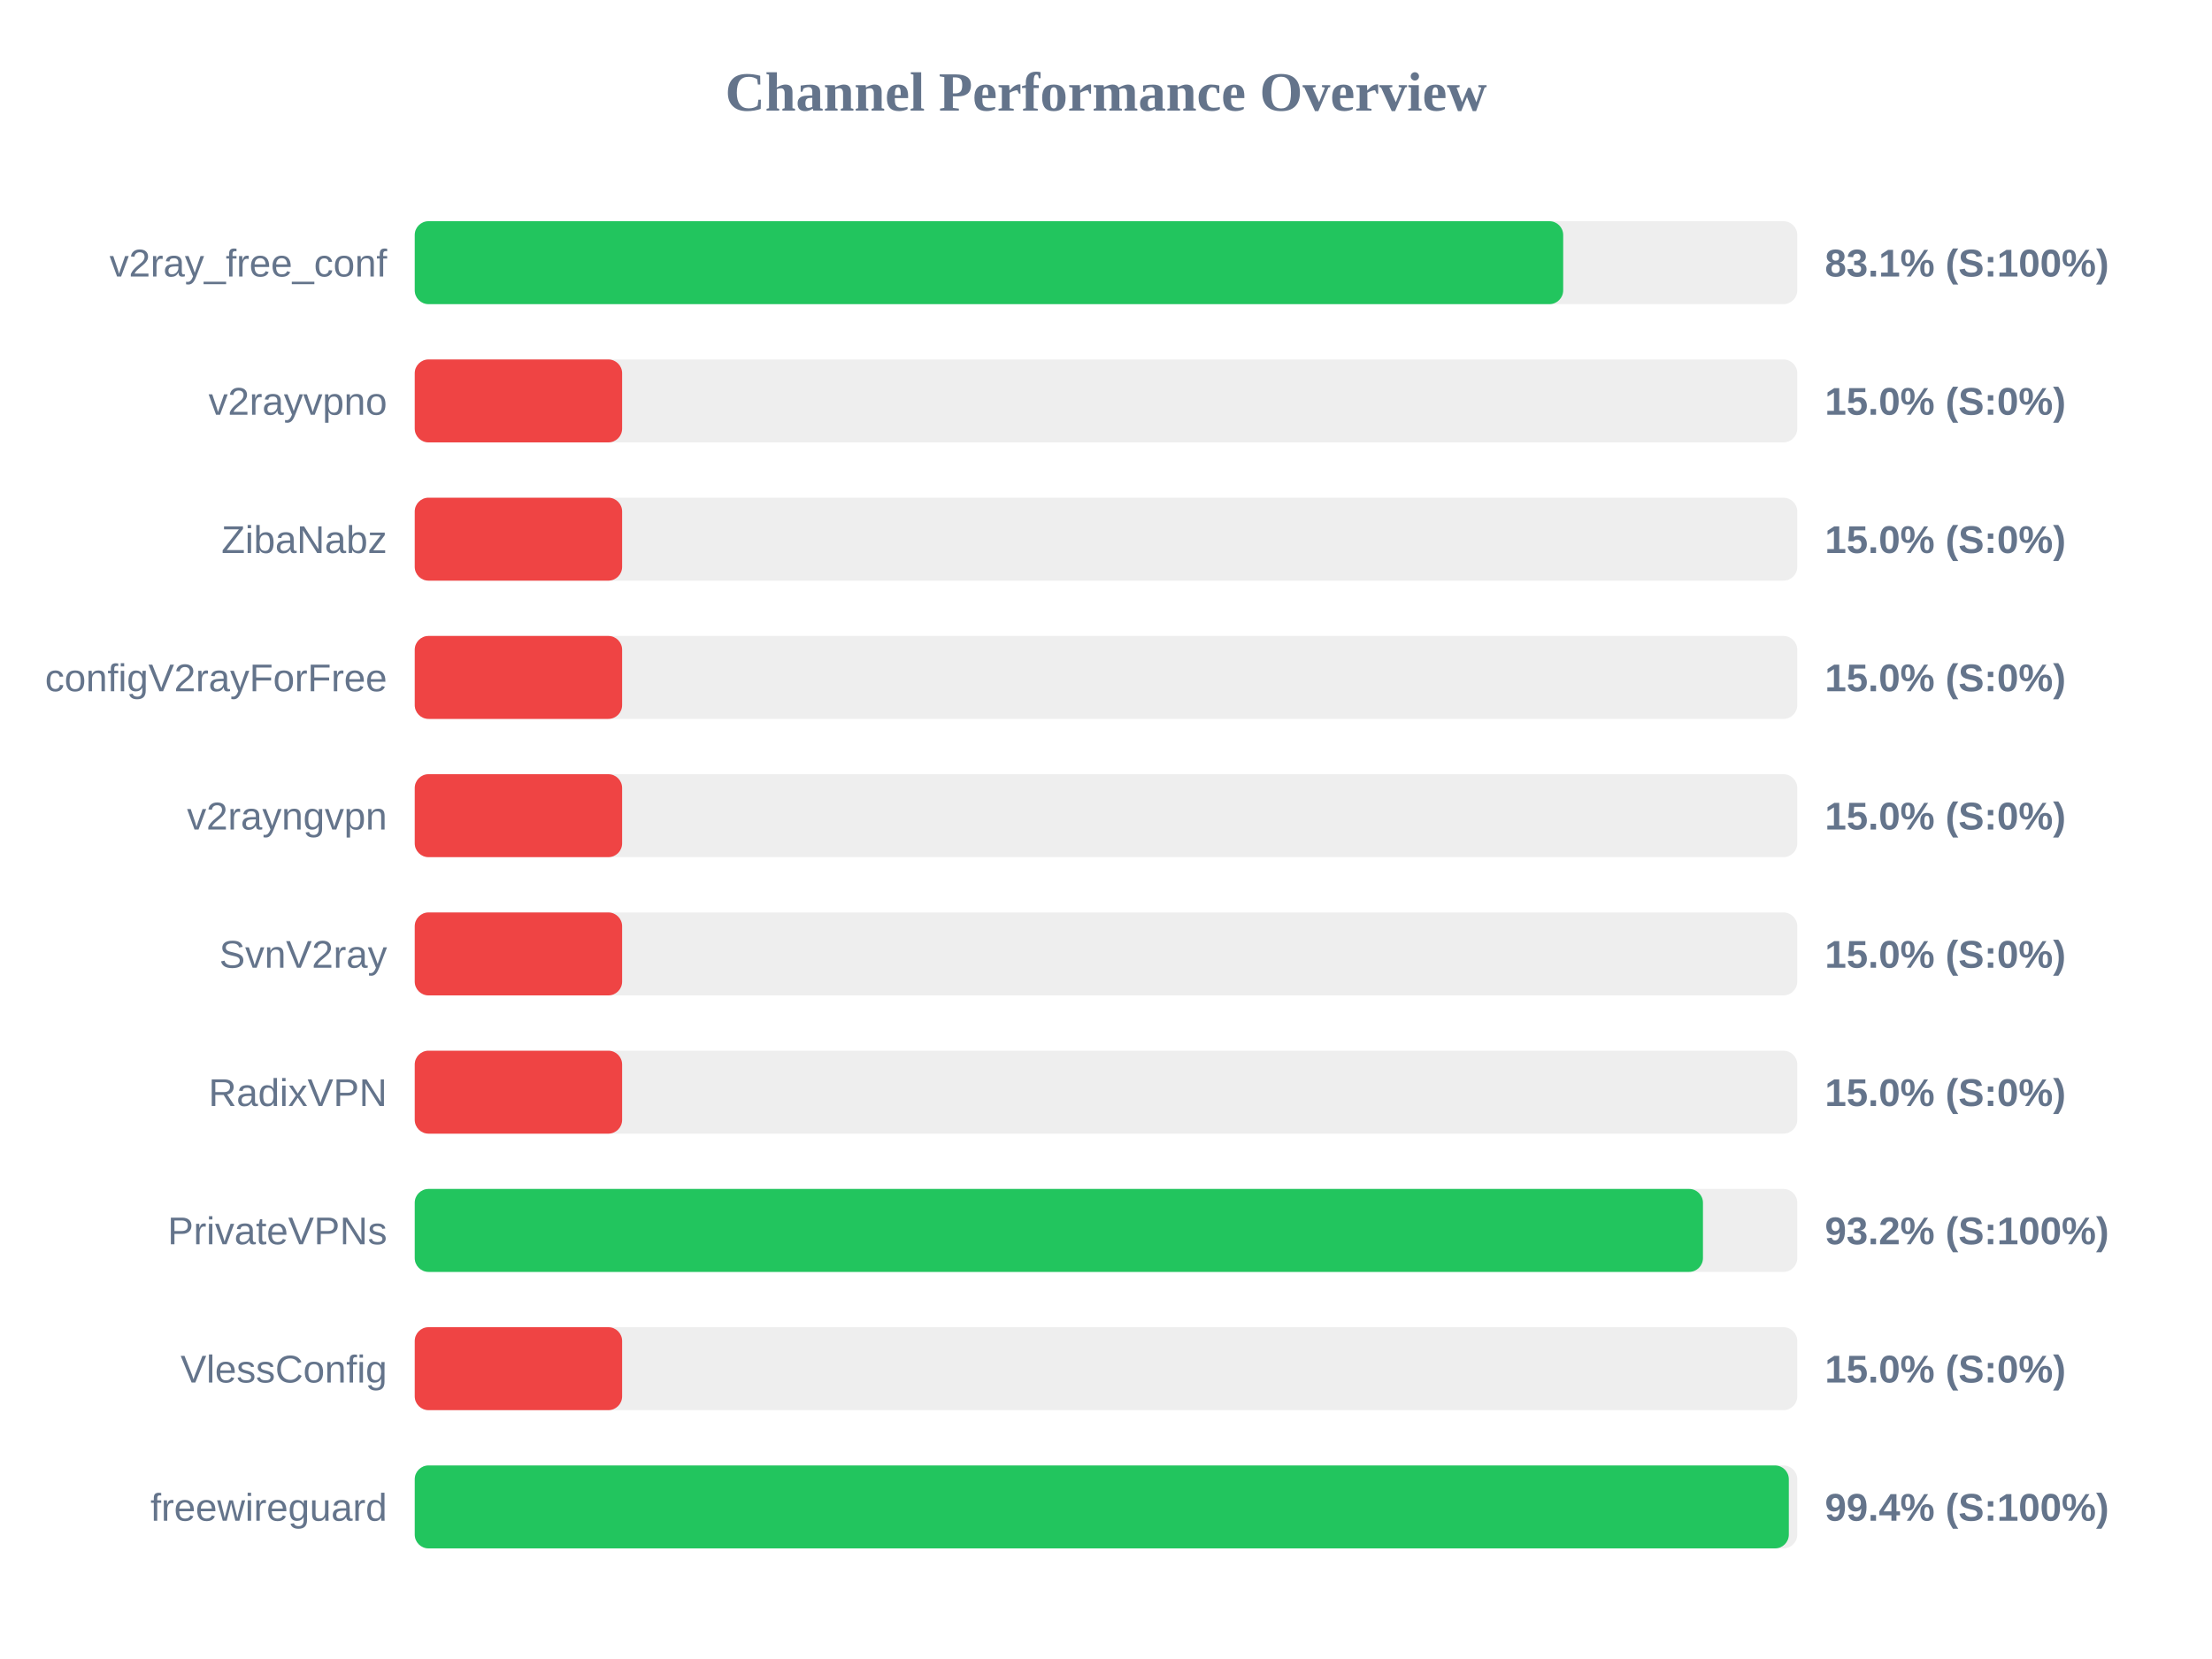
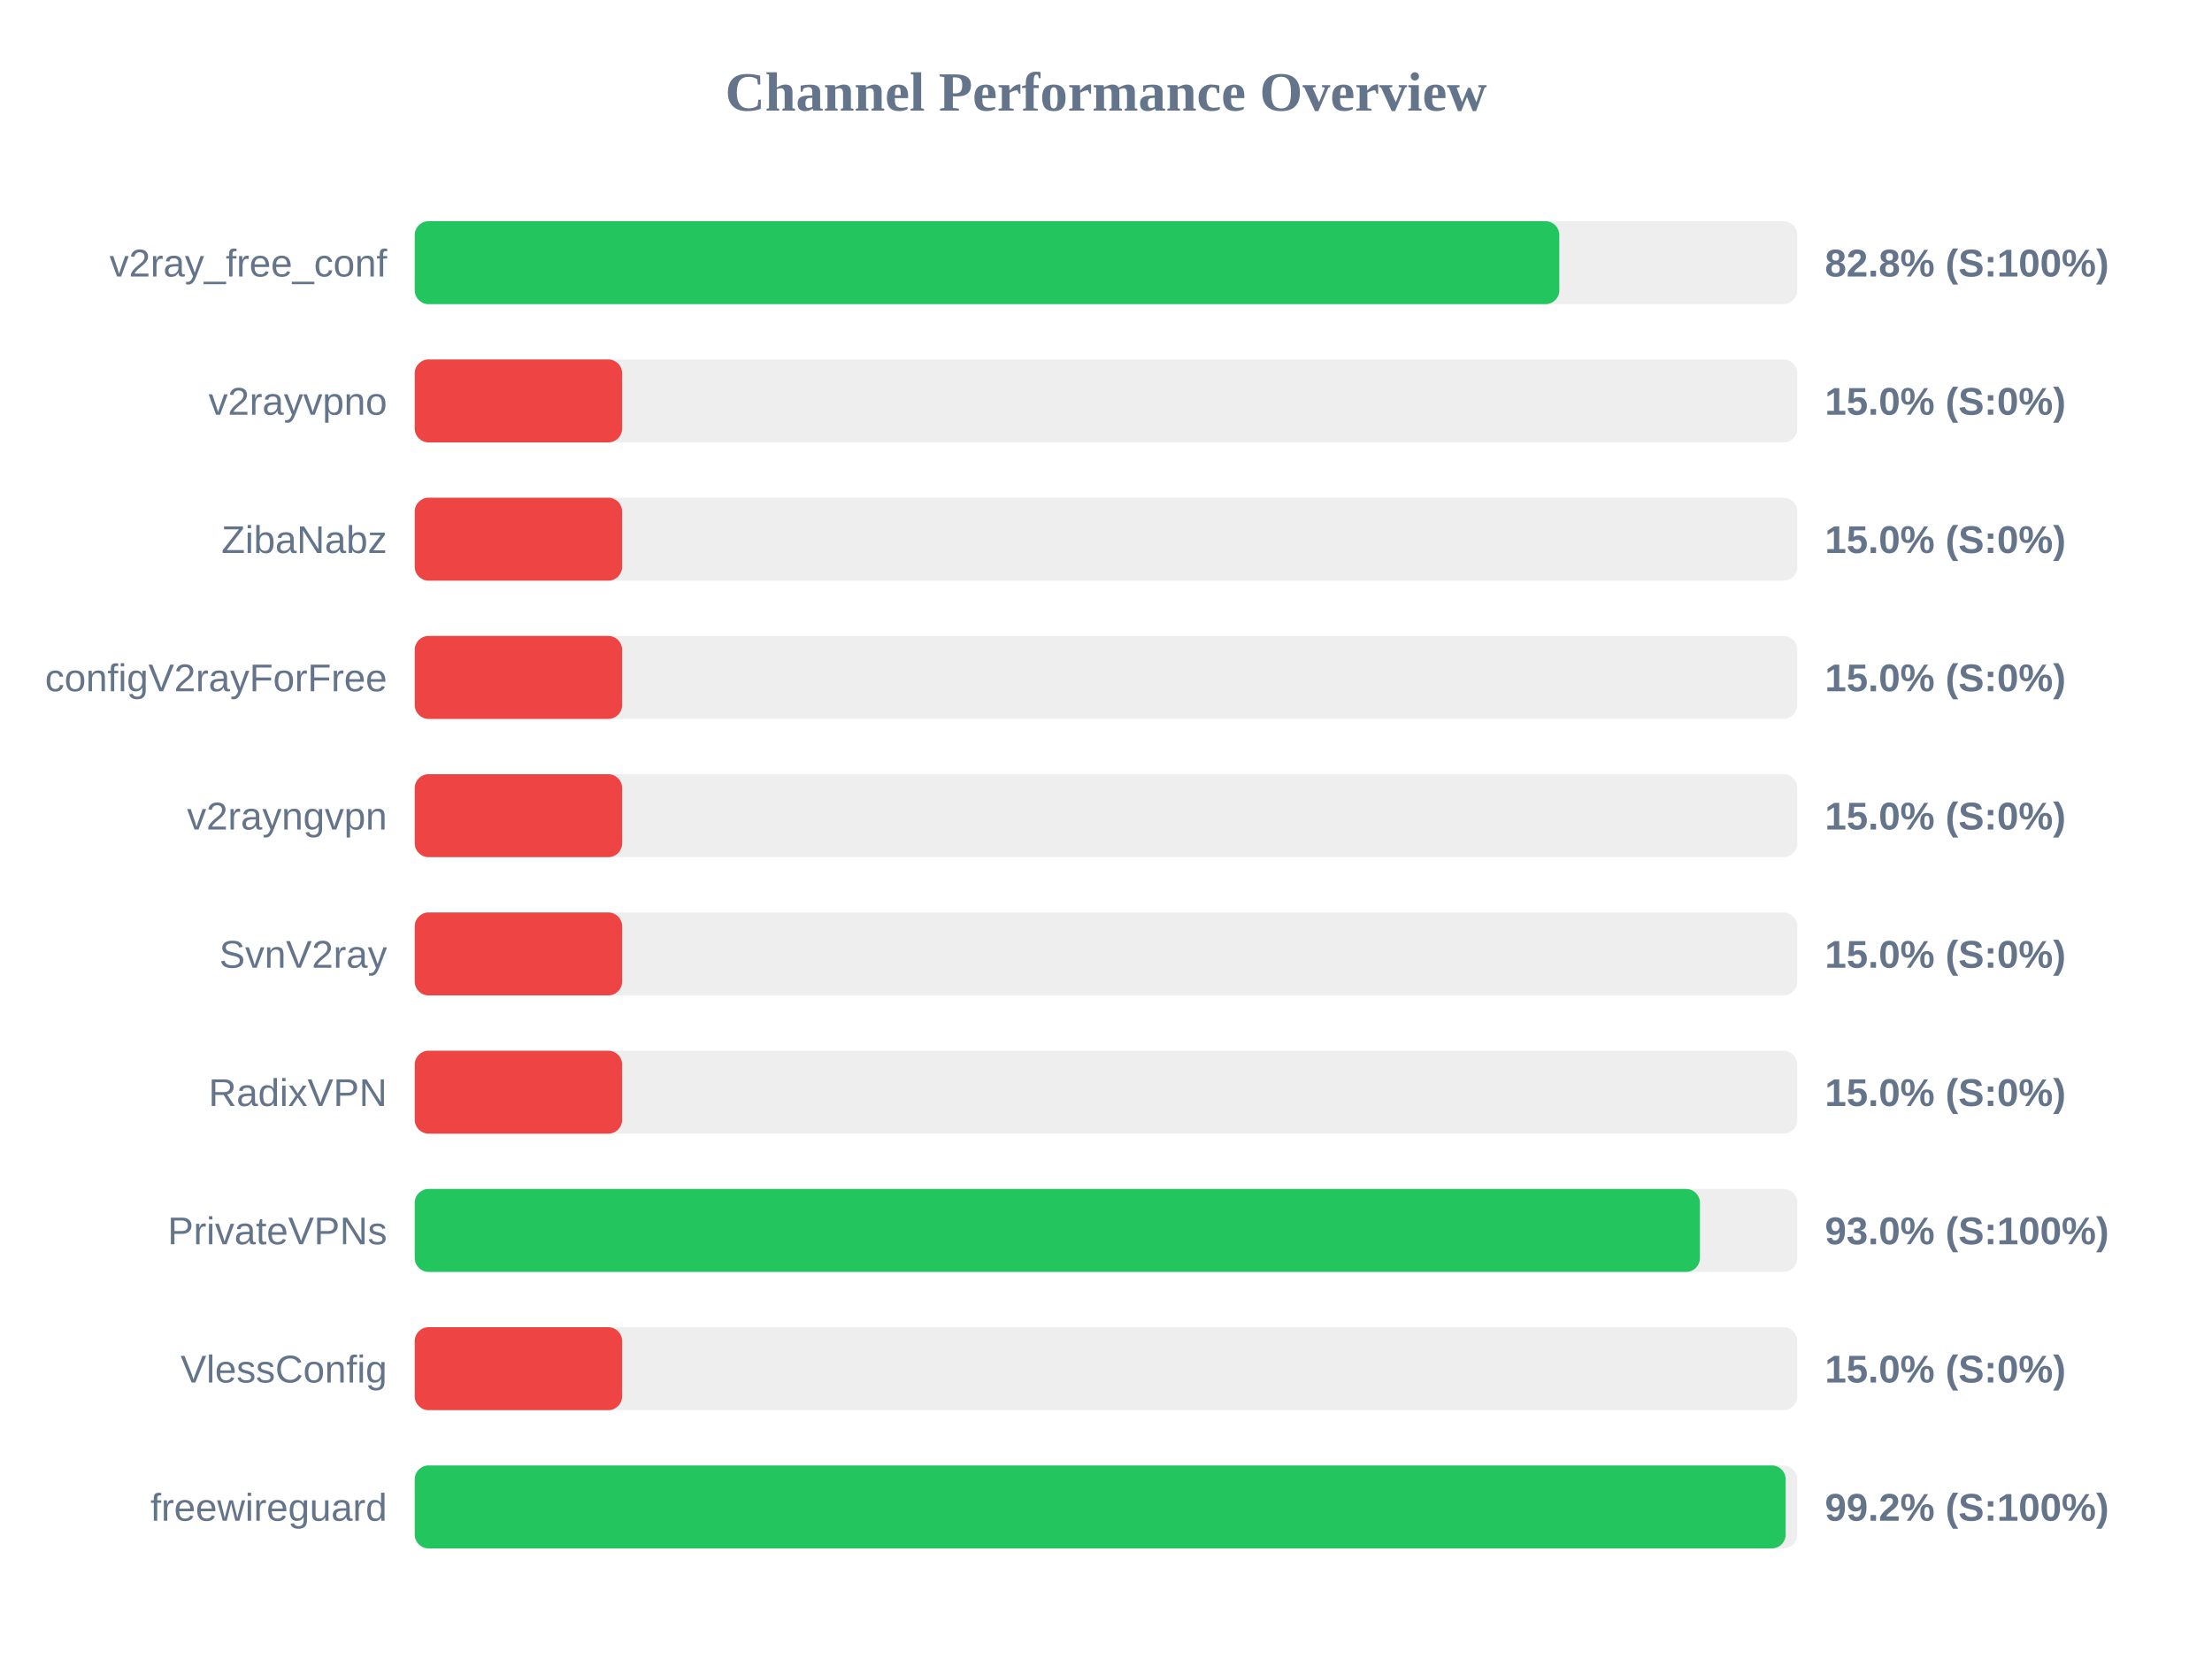
<svg xmlns="http://www.w3.org/2000/svg" width="800" height="600" version="1.1">
  <style>
        .row { font: 14px Arial; fill: #64748b; }
        .score { font: bold 14px Arial; fill: #64748b; }
    </style>
  <text x="400" y="40" text-anchor="middle" font-size="20px" font-weight="bold" fill="#64748b">Channel Performance Overview</text>
  <rect x="150" y="80" width="500" height="30" fill="#eee" rx="5" />
-   <rect x="150" y="80" width="415.35" height="30" fill="#22c55e" rx="5" />
+   <rect x="150" y="80" width="413.95" height="30" fill="#22c55e" rx="5" />
  <text x="140" y="100" text-anchor="end" class="row">v2ray_free_conf</text>
-   <text x="660" y="100" text-anchor="start" class="score">83.1% (S:100%)</text>
+   <text x="660" y="100" text-anchor="start" class="score">82.8% (S:100%)</text>
  <rect x="150" y="130" width="500" height="30" fill="#eee" rx="5" />
  <rect x="150" y="130" width="75.0" height="30" fill="#ef4444" rx="5" />
  <text x="140" y="150" text-anchor="end" class="row">v2rayvpno</text>
  <text x="660" y="150" text-anchor="start" class="score">15.0% (S:0%)</text>
  <rect x="150" y="180" width="500" height="30" fill="#eee" rx="5" />
  <rect x="150" y="180" width="75.0" height="30" fill="#ef4444" rx="5" />
  <text x="140" y="200" text-anchor="end" class="row">ZibaNabz</text>
  <text x="660" y="200" text-anchor="start" class="score">15.0% (S:0%)</text>
  <rect x="150" y="230" width="500" height="30" fill="#eee" rx="5" />
  <rect x="150" y="230" width="75.0" height="30" fill="#ef4444" rx="5" />
  <text x="140" y="250" text-anchor="end" class="row">configV2rayForFree</text>
  <text x="660" y="250" text-anchor="start" class="score">15.0% (S:0%)</text>
  <rect x="150" y="280" width="500" height="30" fill="#eee" rx="5" />
  <rect x="150" y="280" width="75.0" height="30" fill="#ef4444" rx="5" />
  <text x="140" y="300" text-anchor="end" class="row">v2rayngvpn</text>
  <text x="660" y="300" text-anchor="start" class="score">15.0% (S:0%)</text>
  <rect x="150" y="330" width="500" height="30" fill="#eee" rx="5" />
  <rect x="150" y="330" width="75.0" height="30" fill="#ef4444" rx="5" />
  <text x="140" y="350" text-anchor="end" class="row">SvnV2ray</text>
  <text x="660" y="350" text-anchor="start" class="score">15.0% (S:0%)</text>
  <rect x="150" y="380" width="500" height="30" fill="#eee" rx="5" />
  <rect x="150" y="380" width="75.0" height="30" fill="#ef4444" rx="5" />
  <text x="140" y="400" text-anchor="end" class="row">RadixVPN</text>
  <text x="660" y="400" text-anchor="start" class="score">15.0% (S:0%)</text>
  <rect x="150" y="430" width="500" height="30" fill="#eee" rx="5" />
-   <rect x="150" y="430" width="465.9" height="30" fill="#22c55e" rx="5" />
+   <rect x="150" y="430" width="464.8" height="30" fill="#22c55e" rx="5" />
  <text x="140" y="450" text-anchor="end" class="row">PrivateVPNs</text>
-   <text x="660" y="450" text-anchor="start" class="score">93.2% (S:100%)</text>
+   <text x="660" y="450" text-anchor="start" class="score">93.0% (S:100%)</text>
  <rect x="150" y="480" width="500" height="30" fill="#eee" rx="5" />
  <rect x="150" y="480" width="75.0" height="30" fill="#ef4444" rx="5" />
  <text x="140" y="500" text-anchor="end" class="row">VlessConfig</text>
  <text x="660" y="500" text-anchor="start" class="score">15.0% (S:0%)</text>
  <rect x="150" y="530" width="500" height="30" fill="#eee" rx="5" />
-   <rect x="150" y="530" width="496.95" height="30" fill="#22c55e" rx="5" />
+   <rect x="150" y="530" width="495.8" height="30" fill="#22c55e" rx="5" />
  <text x="140" y="550" text-anchor="end" class="row">freewireguard</text>
-   <text x="660" y="550" text-anchor="start" class="score">99.4% (S:100%)</text>
+   <text x="660" y="550" text-anchor="start" class="score">99.2% (S:100%)</text>
</svg>
